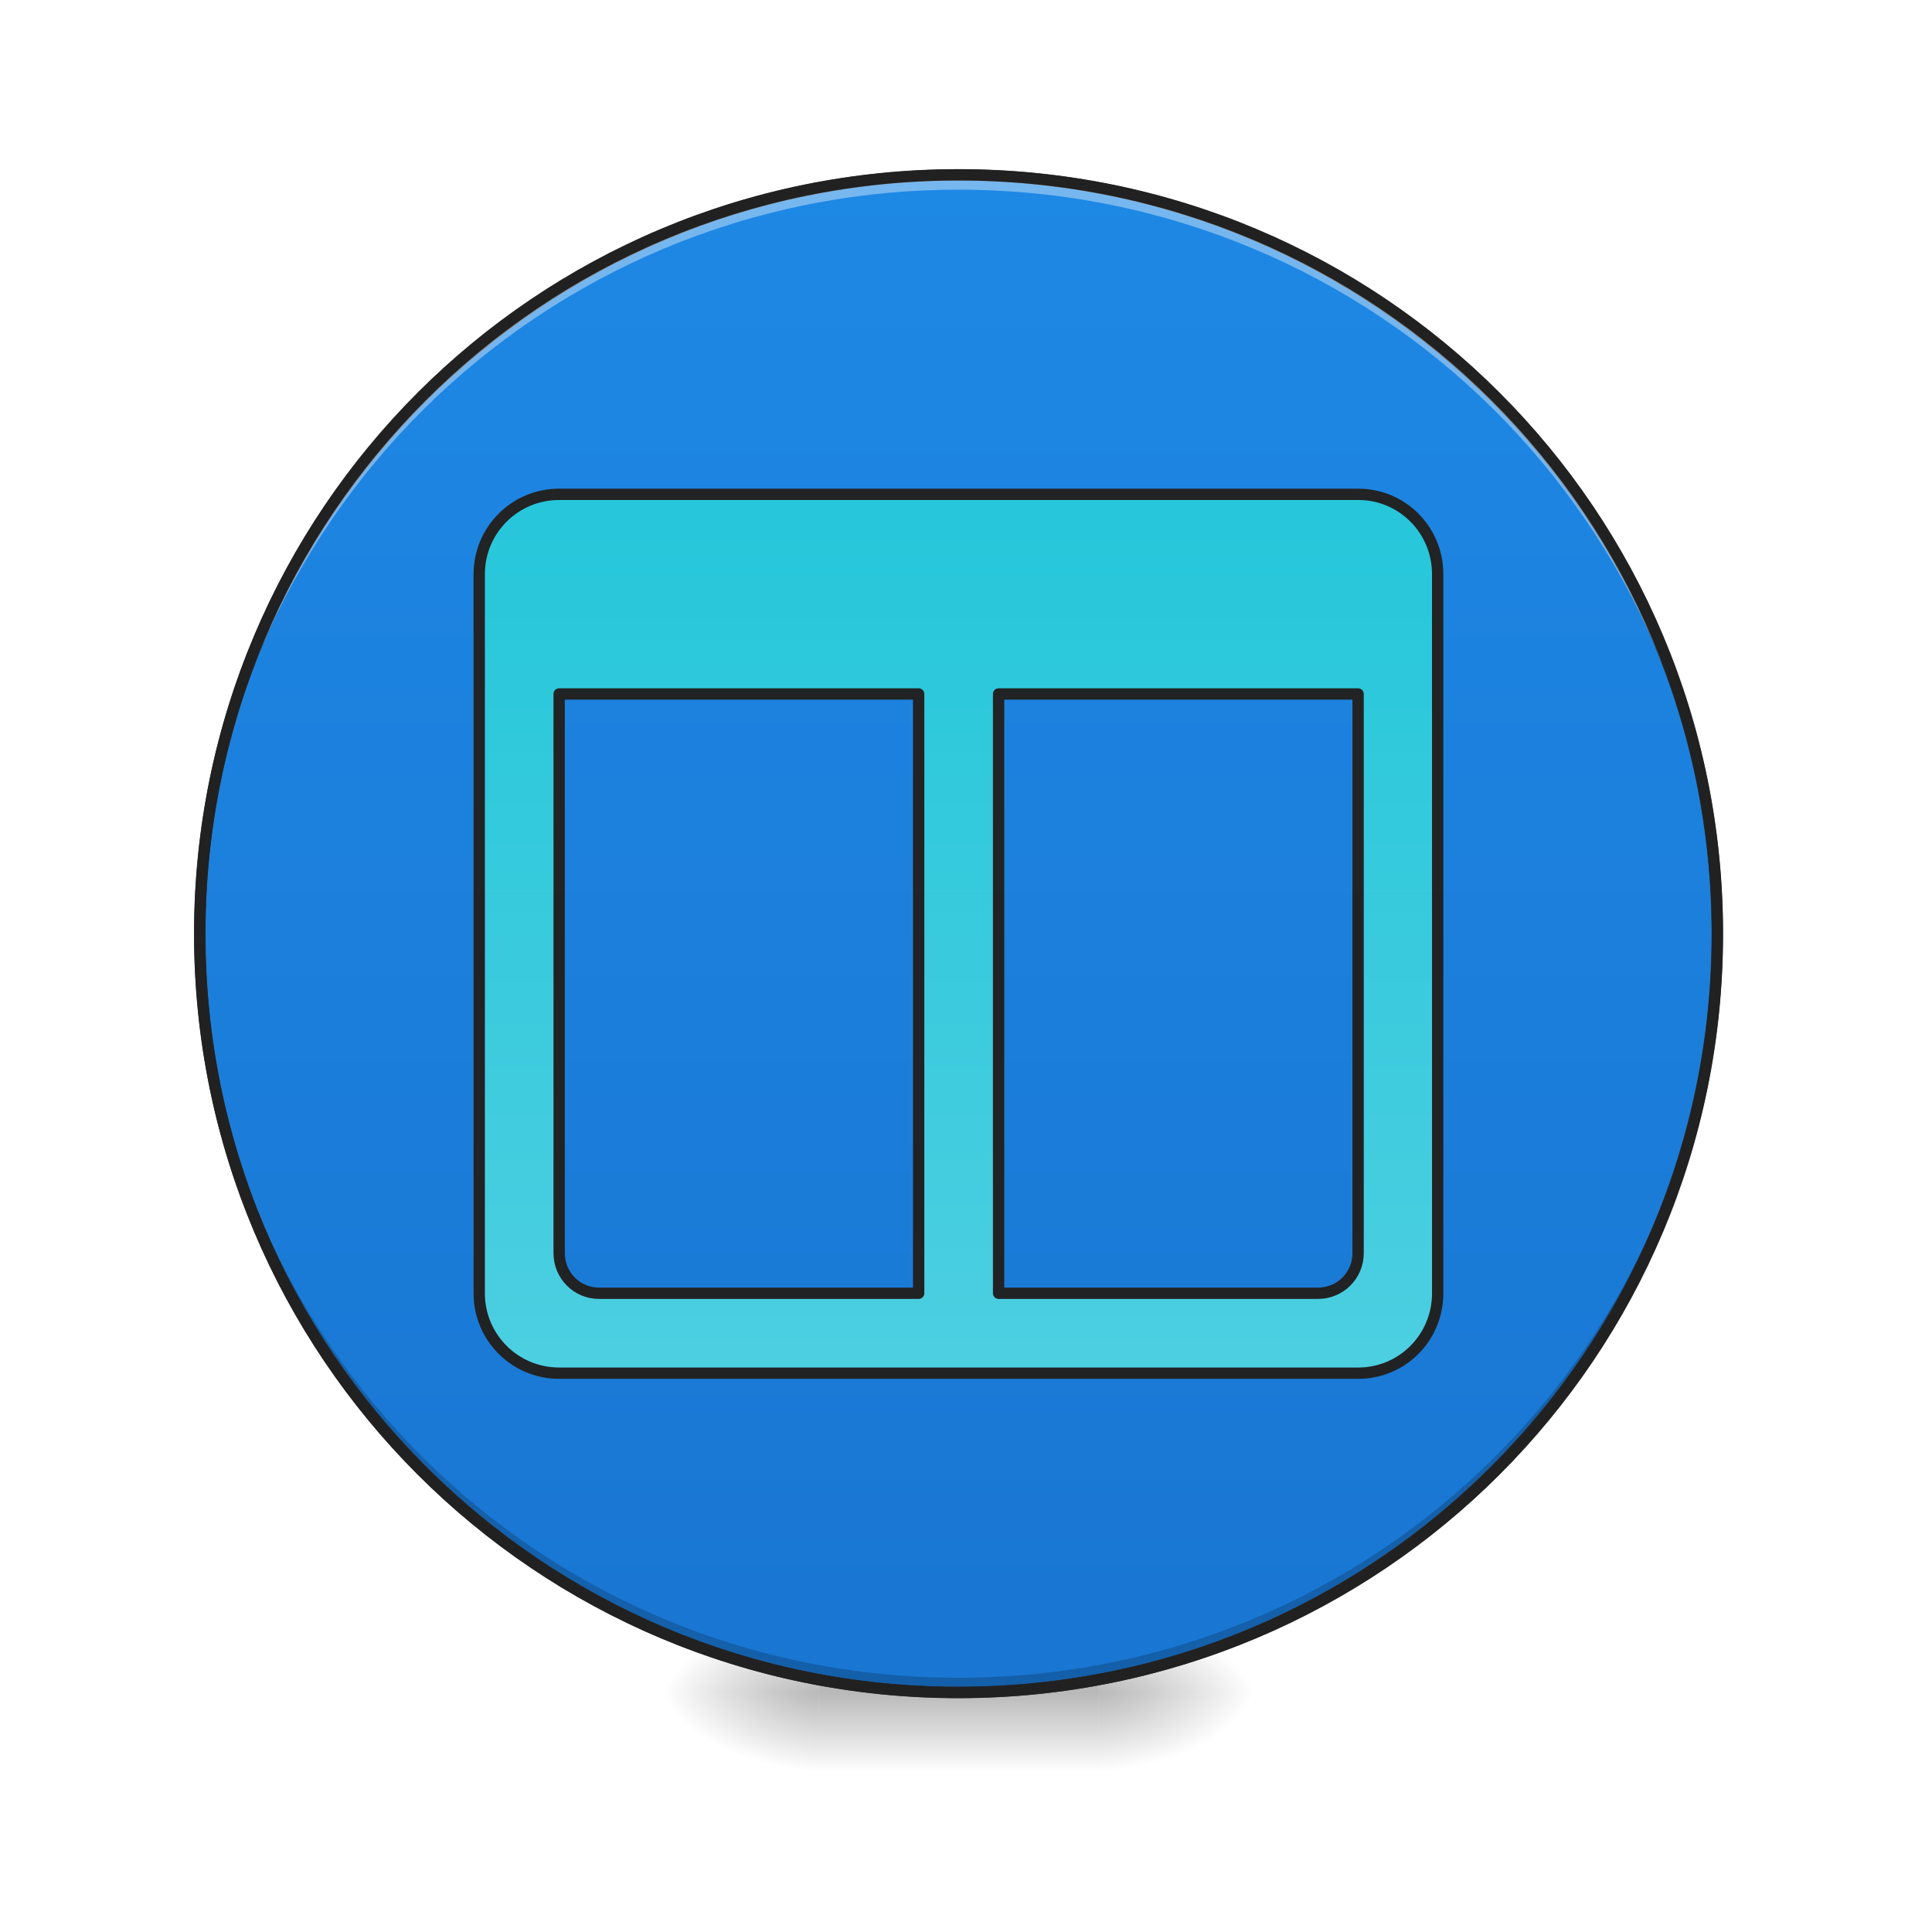
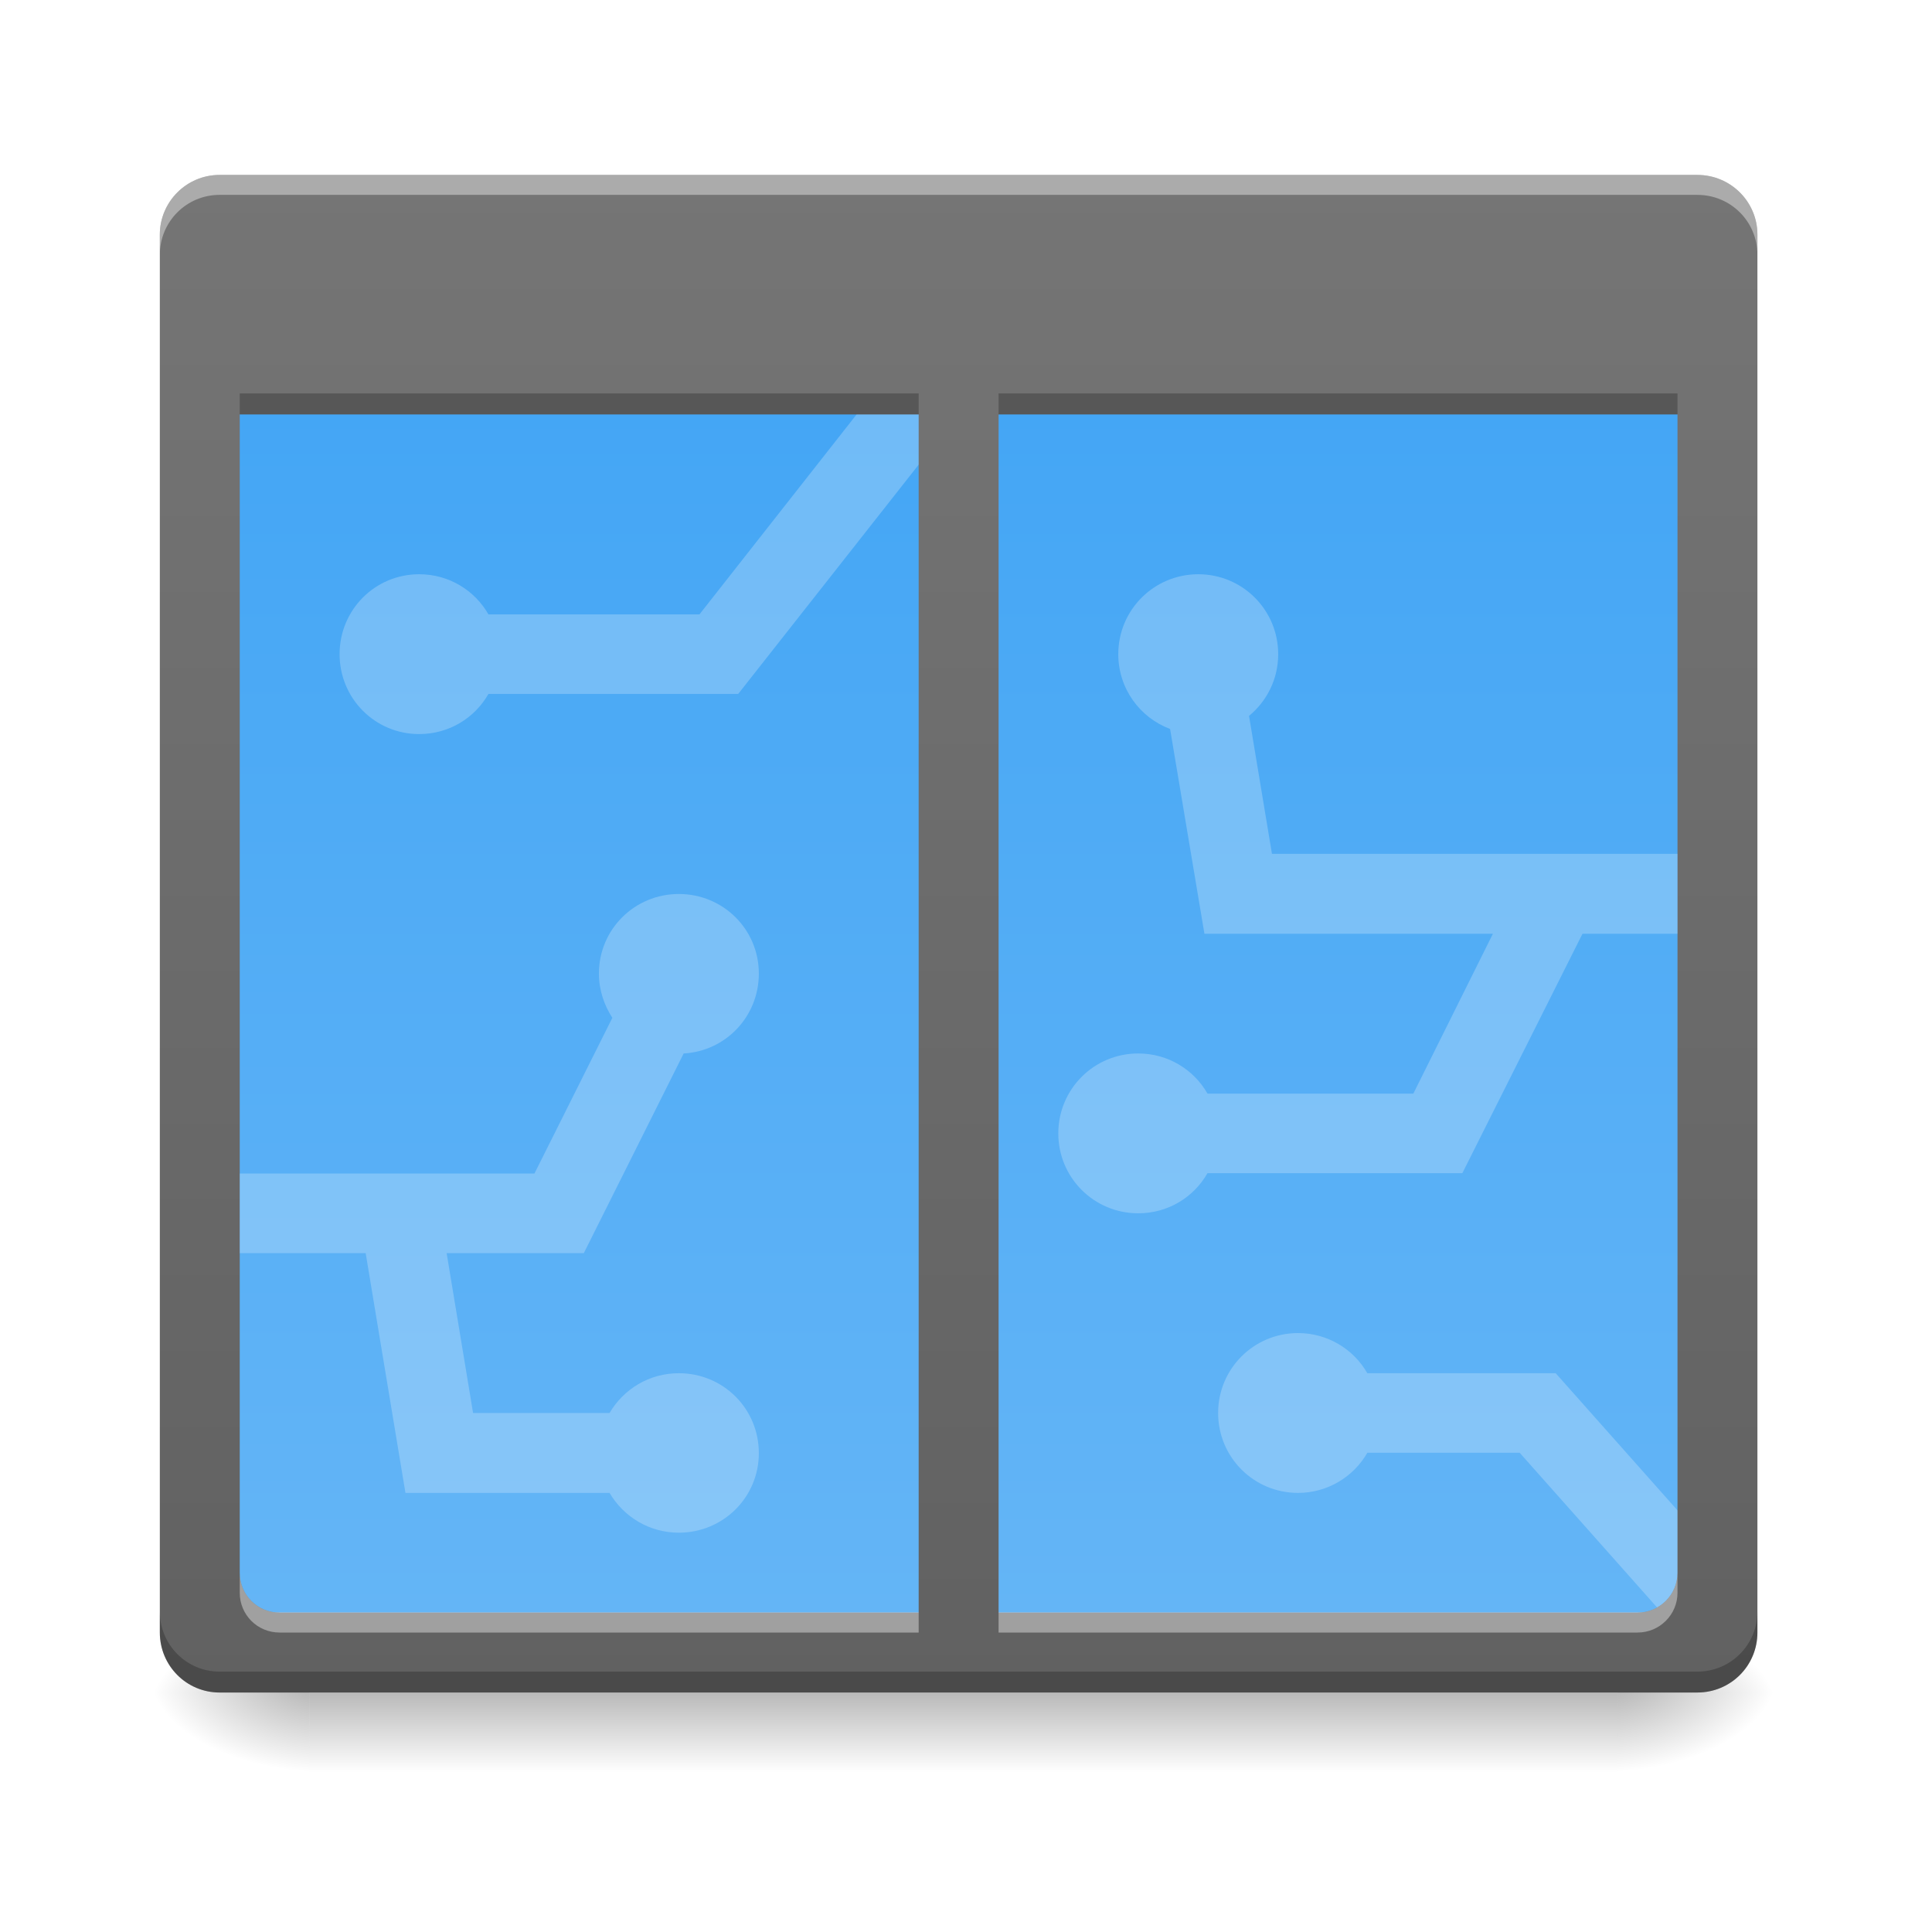
- <svg xmlns="http://www.w3.org/2000/svg" xmlns:xlink="http://www.w3.org/1999/xlink" width="22pt" height="22pt" viewBox="0 0 22 22" version="1.1">
+ <svg xmlns="http://www.w3.org/2000/svg" width="22pt" height="22pt" viewBox="0 0 22 22" version="1.1">
  <defs>
-     <radialGradient id="radial0" gradientUnits="userSpaceOnUse" cx="450.909" cy="189.579" fx="450.909" fy="189.579" r="21.167" gradientTransform="matrix(0.000000119742,-0.0537161,-0.0966889,-0.0000000698078,30.60967,43.72179)">
+     <linearGradient id="linear0" gradientUnits="userSpaceOnUse" x1="254" y1="233.5" x2="254" y2="254.667" gradientTransform="matrix(0.0429729,0,0,0.0429729,-0.00000262285,9.239165)">
+       <stop offset="0" style="stop-color:rgb(0%,0%,0%);stop-opacity:0.275;" />
+       <stop offset="1" style="stop-color:rgb(0%,0%,0%);stop-opacity:0;" />
+     </linearGradient>
+     <radialGradient id="radial0" gradientUnits="userSpaceOnUse" cx="450.909" cy="189.579" fx="450.909" fy="189.579" r="21.167" gradientTransform="matrix(0.000000119742,-0.0537161,-0.0966889,-0.0000000698078,36.52201,43.72179)">
      <stop offset="0" style="stop-color:rgb(0%,0%,0%);stop-opacity:0.314;" />
      <stop offset="0.222" style="stop-color:rgb(0%,0%,0%);stop-opacity:0.275;" />
      <stop offset="1" style="stop-color:rgb(0%,0%,0%);stop-opacity:0;" />
    </radialGradient>
-     <radialGradient id="radial1" gradientUnits="userSpaceOnUse" cx="450.909" cy="189.579" fx="450.909" fy="189.579" r="21.167" gradientTransform="matrix(-0.000000119742,0.0537161,0.0966889,0.0000000698078,-8.779457,-5.175144)">
+     <radialGradient id="radial1" gradientUnits="userSpaceOnUse" cx="450.909" cy="189.579" fx="450.909" fy="189.579" r="21.167" gradientTransform="matrix(-0.000000119742,0.0537161,0.0966889,0.0000000698078,-14.57811,-5.175142)">
      <stop offset="0" style="stop-color:rgb(0%,0%,0%);stop-opacity:0.314;" />
      <stop offset="0.222" style="stop-color:rgb(0%,0%,0%);stop-opacity:0.275;" />
      <stop offset="1" style="stop-color:rgb(0%,0%,0%);stop-opacity:0;" />
    </radialGradient>
-     <radialGradient id="radial2" gradientUnits="userSpaceOnUse" cx="450.909" cy="189.579" fx="450.909" fy="189.579" r="21.167" gradientTransform="matrix(-0.000000119742,-0.0537161,0.0966889,-0.0000000698078,-8.779457,43.72179)">
+     <radialGradient id="radial2" gradientUnits="userSpaceOnUse" cx="450.909" cy="189.579" fx="450.909" fy="189.579" r="21.167" gradientTransform="matrix(-0.000000119742,-0.0537161,0.0966889,-0.0000000698078,-14.57811,43.72179)">
      <stop offset="0" style="stop-color:rgb(0%,0%,0%);stop-opacity:0.314;" />
      <stop offset="0.222" style="stop-color:rgb(0%,0%,0%);stop-opacity:0.275;" />
      <stop offset="1" style="stop-color:rgb(0%,0%,0%);stop-opacity:0;" />
    </radialGradient>
-     <radialGradient id="radial3" gradientUnits="userSpaceOnUse" cx="450.909" cy="189.579" fx="450.909" fy="189.579" r="21.167" gradientTransform="matrix(0.000000119742,0.0537161,-0.0966889,0.0000000698078,30.60967,-5.175144)">
+     <radialGradient id="radial3" gradientUnits="userSpaceOnUse" cx="450.909" cy="189.579" fx="450.909" fy="189.579" r="21.167" gradientTransform="matrix(0.000000119742,0.0537161,-0.0966889,0.0000000698078,36.52201,-5.175142)">
      <stop offset="0" style="stop-color:rgb(0%,0%,0%);stop-opacity:0.314;" />
      <stop offset="0.222" style="stop-color:rgb(0%,0%,0%);stop-opacity:0.275;" />
      <stop offset="1" style="stop-color:rgb(0%,0%,0%);stop-opacity:0;" />
    </radialGradient>
-     <linearGradient id="linear0" gradientUnits="userSpaceOnUse" x1="255.323" y1="233.5" x2="255.323" y2="254.667" gradientTransform="matrix(0.00918504,0,0,0.0429729,8.569953,9.239164)">
-       <stop offset="0" style="stop-color:rgb(0%,0%,0%);stop-opacity:0.275;" />
-       <stop offset="1" style="stop-color:rgb(0%,0%,0%);stop-opacity:0;" />
+     <linearGradient id="linear1" gradientUnits="userSpaceOnUse" x1="254" y1="-126.333" x2="254" y2="212.333" gradientTransform="matrix(0.0429729,0,0,0.0429729,0,9.239163)">
+       <stop offset="0" style="stop-color:rgb(25.882%,64.706%,96.078%);stop-opacity:1;" />
+       <stop offset="1" style="stop-color:rgb(39.216%,70.98%,96.471%);stop-opacity:1;" />
    </linearGradient>
-     <linearGradient id="linear1" gradientUnits="userSpaceOnUse" x1="254" y1="-168.667" x2="254" y2="233.5">
-       <stop offset="0" style="stop-color:rgb(11.765%,53.333%,89.804%);stop-opacity:1;" />
-       <stop offset="1" style="stop-color:rgb(9.804%,46.275%,82.353%);stop-opacity:1;" />
+     <linearGradient id="linear2" gradientUnits="userSpaceOnUse" x1="254" y1="-168.667" x2="254" y2="233.5" gradientTransform="matrix(0.0429729,0,0,0.0429729,0,9.239163)">
+       <stop offset="0" style="stop-color:rgb(45.882%,45.882%,45.882%);stop-opacity:1;" />
+       <stop offset="1" style="stop-color:rgb(38.039%,38.039%,38.039%);stop-opacity:1;" />
    </linearGradient>
-     <filter id="alpha" filterUnits="objectBoundingBox" x="0%" y="0%" width="100%" height="100%">
-       <feColorMatrix type="matrix" in="SourceGraphic" values="0 0 0 0 1 0 0 0 0 1 0 0 0 0 1 0 0 0 1 0" />
-     </filter>
-     <mask id="mask0">
-       <g filter="url(#alpha)">
-         <rect x="0" y="0" width="22" height="22" style="fill:rgb(0%,0%,0%);fill-opacity:0.988;stroke:none;" />
-       </g>
-     </mask>
-     <linearGradient id="linear2" gradientUnits="userSpaceOnUse" x1="1040" y1="495.118" x2="1040" y2="1375.118" gradientTransform="matrix(1,0,0,1,0,0)">
-       <stop offset="0" style="stop-color:rgb(14.902%,77.647%,85.49%);stop-opacity:1;" />
-       <stop offset="1" style="stop-color:rgb(30.196%,81.569%,88.235%);stop-opacity:1;" />
+     <linearGradient id="linear3" gradientUnits="userSpaceOnUse" x1="254" y1="-168.667" x2="254" y2="233.5" gradientTransform="matrix(0.0429729,0,0,0.0429729,0,9.239163)">
+       <stop offset="0" style="stop-color:rgb(45.882%,45.882%,45.882%);stop-opacity:1;" />
+       <stop offset="1" style="stop-color:rgb(38.039%,38.039%,38.039%);stop-opacity:1;" />
    </linearGradient>
-     <clipPath id="clip1">
-       <rect x="0" y="0" width="22" height="22" />
-     </clipPath>
-     <g id="surface5" clip-path="url(#clip1)">
-       <path style="fill-rule:nonzero;fill:url(#linear2);stroke-width:11.339;stroke-linecap:round;stroke-linejoin:round;stroke:rgb(12.941%,12.941%,12.941%);stroke-opacity:1;stroke-miterlimit:4;" d="M 560.004 495.071 C 515.684 495.071 479.954 530.801 479.954 575.12 L 479.954 1295.224 C 479.954 1339.543 515.684 1375.273 560.004 1375.273 L 1360.157 1375.273 C 1404.476 1375.273 1439.863 1339.543 1439.863 1295.224 L 1439.863 575.12 C 1439.863 530.801 1404.476 495.071 1360.157 495.071 Z M 560.004 695.023 L 920.055 695.023 L 920.055 1295.224 L 599.857 1295.224 C 577.869 1295.224 560.004 1277.358 560.004 1255.027 Z M 1000.105 695.023 L 1360.157 695.023 L 1360.157 1255.027 C 1360.157 1277.358 1342.291 1295.224 1319.96 1295.224 L 1000.105 1295.224 Z M 1000.105 695.023 " transform="matrix(0.0113699,0,0,0.0113699,0,0)" />
-     </g>
  </defs>
  <g id="surface1">
-     <path style=" stroke:none;fill-rule:nonzero;fill:url(#radial0);" d="M 12.508 19.273 L 14.324 19.273 L 14.324 18.363 L 12.508 18.363 Z M 12.508 19.273 " />
-     <path style=" stroke:none;fill-rule:nonzero;fill:url(#radial1);" d="M 9.324 19.273 L 7.504 19.273 L 7.504 20.184 L 9.324 20.184 Z M 9.324 19.273 " />
-     <path style=" stroke:none;fill-rule:nonzero;fill:url(#radial2);" d="M 9.324 19.273 L 7.504 19.273 L 7.504 18.363 L 9.324 18.363 Z M 9.324 19.273 " />
-     <path style=" stroke:none;fill-rule:nonzero;fill:url(#radial3);" d="M 12.508 19.273 L 14.324 19.273 L 14.324 20.184 L 12.508 20.184 Z M 12.508 19.273 " />
-     <path style=" stroke:none;fill-rule:nonzero;fill:url(#linear0);" d="M 9.324 19.047 L 12.508 19.047 L 12.508 20.184 L 9.324 20.184 Z M 9.324 19.047 " />
-     <path style="fill-rule:nonzero;fill:url(#linear1);stroke-width:3;stroke-linecap:round;stroke-linejoin:miter;stroke:rgb(20%,20%,20%);stroke-opacity:1;stroke-miterlimit:4;" d="M 253.976 -168.641 C 365.056 -168.641 455.047 -78.649 455.047 32.431 C 455.047 143.511 365.056 233.503 253.976 233.503 C 142.986 233.503 52.904 143.511 52.904 32.431 C 52.904 -78.649 142.986 -168.641 253.976 -168.641 Z M 253.976 -168.641 " transform="matrix(0.0429729,0,0,0.0429729,0,9.239163)" />
-     <path style=" stroke:none;fill-rule:nonzero;fill:rgb(0%,0%,0%);fill-opacity:0.196;" d="M 10.914 19.273 C 6.129 19.273 2.273 15.418 2.273 10.633 C 2.273 10.605 2.273 10.574 2.273 10.547 C 2.32 15.297 6.156 19.105 10.914 19.105 C 15.676 19.105 19.512 15.297 19.555 10.547 C 19.555 10.574 19.555 10.605 19.555 10.633 C 19.555 15.418 15.703 19.273 10.914 19.273 Z M 10.914 19.273 " />
-     <path style=" stroke:none;fill-rule:nonzero;fill:rgb(100%,100%,100%);fill-opacity:0.392;" d="M 10.914 1.992 C 6.129 1.992 2.273 5.844 2.273 10.633 C 2.273 10.66 2.273 10.688 2.273 10.719 C 2.32 5.969 6.156 2.16 10.914 2.16 C 15.676 2.16 19.512 5.969 19.555 10.719 C 19.555 10.688 19.555 10.66 19.555 10.633 C 19.555 5.844 15.703 1.992 10.914 1.992 Z M 10.914 1.992 " />
-     <path style=" stroke:none;fill-rule:nonzero;fill:rgb(12.941%,12.941%,12.941%);fill-opacity:1;" d="M 10.914 1.926 C 6.094 1.926 2.211 5.809 2.211 10.633 C 2.211 15.453 6.094 19.336 10.914 19.336 C 15.738 19.336 19.621 15.453 19.621 10.633 C 19.621 5.809 15.738 1.926 10.914 1.926 Z M 10.914 2.055 C 15.668 2.055 19.492 5.879 19.492 10.633 C 19.492 15.383 15.668 19.207 10.914 19.207 C 6.164 19.207 2.34 15.383 2.34 10.633 C 2.34 5.879 6.164 2.055 10.914 2.055 Z M 10.914 2.055 " />
-     <use xlink:href="#surface5" mask="url(#mask0)" />
+     <path style=" stroke:none;fill-rule:nonzero;fill:url(#linear0);" d="M 3.523 19.273 L 18.418 19.273 L 18.418 20.184 L 3.523 20.184 Z M 3.523 19.273 " />
+     <path style=" stroke:none;fill-rule:nonzero;fill:url(#radial0);" d="M 18.418 19.273 L 20.238 19.273 L 20.238 18.363 L 18.418 18.363 Z M 18.418 19.273 " />
+     <path style=" stroke:none;fill-rule:nonzero;fill:url(#radial1);" d="M 3.523 19.273 L 1.707 19.273 L 1.707 20.184 L 3.523 20.184 Z M 3.523 19.273 " />
+     <path style=" stroke:none;fill-rule:nonzero;fill:url(#radial2);" d="M 3.523 19.273 L 1.707 19.273 L 1.707 18.363 L 3.523 18.363 Z M 3.523 19.273 " />
+     <path style=" stroke:none;fill-rule:nonzero;fill:url(#radial3);" d="M 18.418 19.273 L 20.238 19.273 L 20.238 20.184 L 18.418 20.184 Z M 18.418 19.273 " />
+     <path style=" stroke:none;fill-rule:nonzero;fill:url(#linear1);" d="M 2.273 3.809 L 19.555 3.809 L 19.555 18.363 L 2.273 18.363 Z M 2.273 3.809 " />
+     <path style=" stroke:none;fill-rule:nonzero;fill:rgb(100%,100%,100%);fill-opacity:0.235;" d="M 14.781 15.18 C 14.277 15.18 13.871 15.586 13.871 16.09 C 13.871 16.594 14.277 17 14.781 17 C 15.117 17 15.414 16.816 15.57 16.543 L 17.305 16.543 L 18.988 18.438 L 19.668 17.836 L 17.715 15.637 L 15.57 15.637 C 15.414 15.363 15.117 15.18 14.781 15.18 Z M 14.781 15.18 " />
+     <path style=" stroke:none;fill-rule:nonzero;fill:rgb(100%,100%,100%);fill-opacity:0.235;" d="M 10.332 3.984 L 7.965 6.996 L 5.562 6.996 C 5.406 6.723 5.113 6.539 4.773 6.539 C 4.27 6.539 3.867 6.945 3.867 7.449 C 3.867 7.953 4.27 8.359 4.773 8.359 C 5.113 8.359 5.406 8.176 5.562 7.902 L 8.406 7.902 L 11.047 4.547 Z M 10.332 3.984 " />
+     <path style=" stroke:none;fill-rule:nonzero;fill:url(#linear2);" d="M 2.5 1.992 C 2.125 1.992 1.82 2.297 1.82 2.672 L 1.82 18.59 C 1.82 18.969 2.125 19.273 2.5 19.273 L 19.328 19.273 C 19.707 19.273 20.012 18.969 20.012 18.59 L 20.012 2.672 C 20.012 2.297 19.707 1.992 19.328 1.992 Z M 2.73 4.719 L 19.102 4.719 L 19.102 17.91 C 19.102 18.16 18.898 18.363 18.648 18.363 L 3.184 18.363 C 2.93 18.363 2.73 18.16 2.73 17.91 Z M 2.73 4.719 " />
+     <path style=" stroke:none;fill-rule:nonzero;fill:rgb(100%,100%,100%);fill-opacity:0.392;" d="M 2.5 1.992 C 2.125 1.992 1.82 2.297 1.82 2.672 L 1.82 2.902 C 1.82 2.523 2.125 2.219 2.5 2.219 L 19.328 2.219 C 19.707 2.219 20.012 2.523 20.012 2.902 L 20.012 2.672 C 20.012 2.297 19.707 1.992 19.328 1.992 Z M 2.73 17.91 L 2.73 18.137 C 2.73 18.387 2.93 18.59 3.184 18.59 L 18.648 18.59 C 18.898 18.59 19.102 18.387 19.102 18.137 L 19.102 17.91 C 19.102 18.16 18.898 18.363 18.648 18.363 L 3.184 18.363 C 2.93 18.363 2.73 18.16 2.73 17.91 Z M 2.73 17.91 " />
+     <path style=" stroke:none;fill-rule:nonzero;fill:rgb(0%,0%,0%);fill-opacity:0.235;" d="M 2.73 4.48 L 2.73 4.719 L 19.102 4.719 L 19.102 4.48 Z M 1.82 18.352 L 1.82 18.59 C 1.82 18.969 2.125 19.273 2.5 19.273 L 19.328 19.273 C 19.707 19.273 20.012 18.969 20.012 18.59 L 20.012 18.352 C 20.012 18.73 19.707 19.035 19.328 19.035 L 2.5 19.035 C 2.125 19.035 1.82 18.73 1.82 18.352 Z M 1.82 18.352 " />
+     <path style=" stroke:none;fill-rule:nonzero;fill:url(#linear3);" d="M 10.461 4.266 L 11.371 4.266 L 11.371 18.82 L 10.461 18.82 Z M 10.461 4.266 " />
+     <path style=" stroke:none;fill-rule:nonzero;fill:rgb(100%,100%,100%);fill-opacity:0.235;" d="M 7.73 10.18 C 7.227 10.18 6.82 10.582 6.82 11.086 C 6.82 11.273 6.879 11.445 6.973 11.59 L 6.086 13.363 L 2.73 13.363 L 2.73 14.27 L 4.164 14.27 L 4.617 17 L 6.941 17 C 7.102 17.273 7.395 17.453 7.73 17.453 C 8.234 17.453 8.641 17.051 8.641 16.547 C 8.641 16.039 8.234 15.637 7.73 15.637 C 7.395 15.637 7.102 15.816 6.941 16.09 L 5.387 16.09 L 5.086 14.27 L 6.648 14.27 L 7.785 11.996 C 8.266 11.969 8.641 11.574 8.641 11.086 C 8.641 10.582 8.234 10.18 7.73 10.18 Z M 7.73 10.18 " />
+     <path style=" stroke:none;fill-rule:nonzero;fill:rgb(100%,100%,100%);fill-opacity:0.235;" d="M 13.645 6.539 C 13.141 6.539 12.734 6.945 12.734 7.449 C 12.734 7.84 12.98 8.172 13.324 8.301 L 13.715 10.633 L 17 10.633 L 16.094 12.453 L 13.75 12.453 C 13.594 12.18 13.301 11.996 12.961 11.996 C 12.457 11.996 12.051 12.402 12.051 12.906 C 12.051 13.41 12.457 13.816 12.961 13.816 C 13.301 13.816 13.594 13.633 13.75 13.359 L 16.652 13.359 L 18.02 10.633 L 19.102 10.633 L 19.102 9.723 L 14.484 9.723 L 14.223 8.152 C 14.426 7.984 14.555 7.734 14.555 7.449 C 14.555 6.945 14.148 6.539 13.645 6.539 Z M 13.645 6.539 " />
  </g>
</svg>
